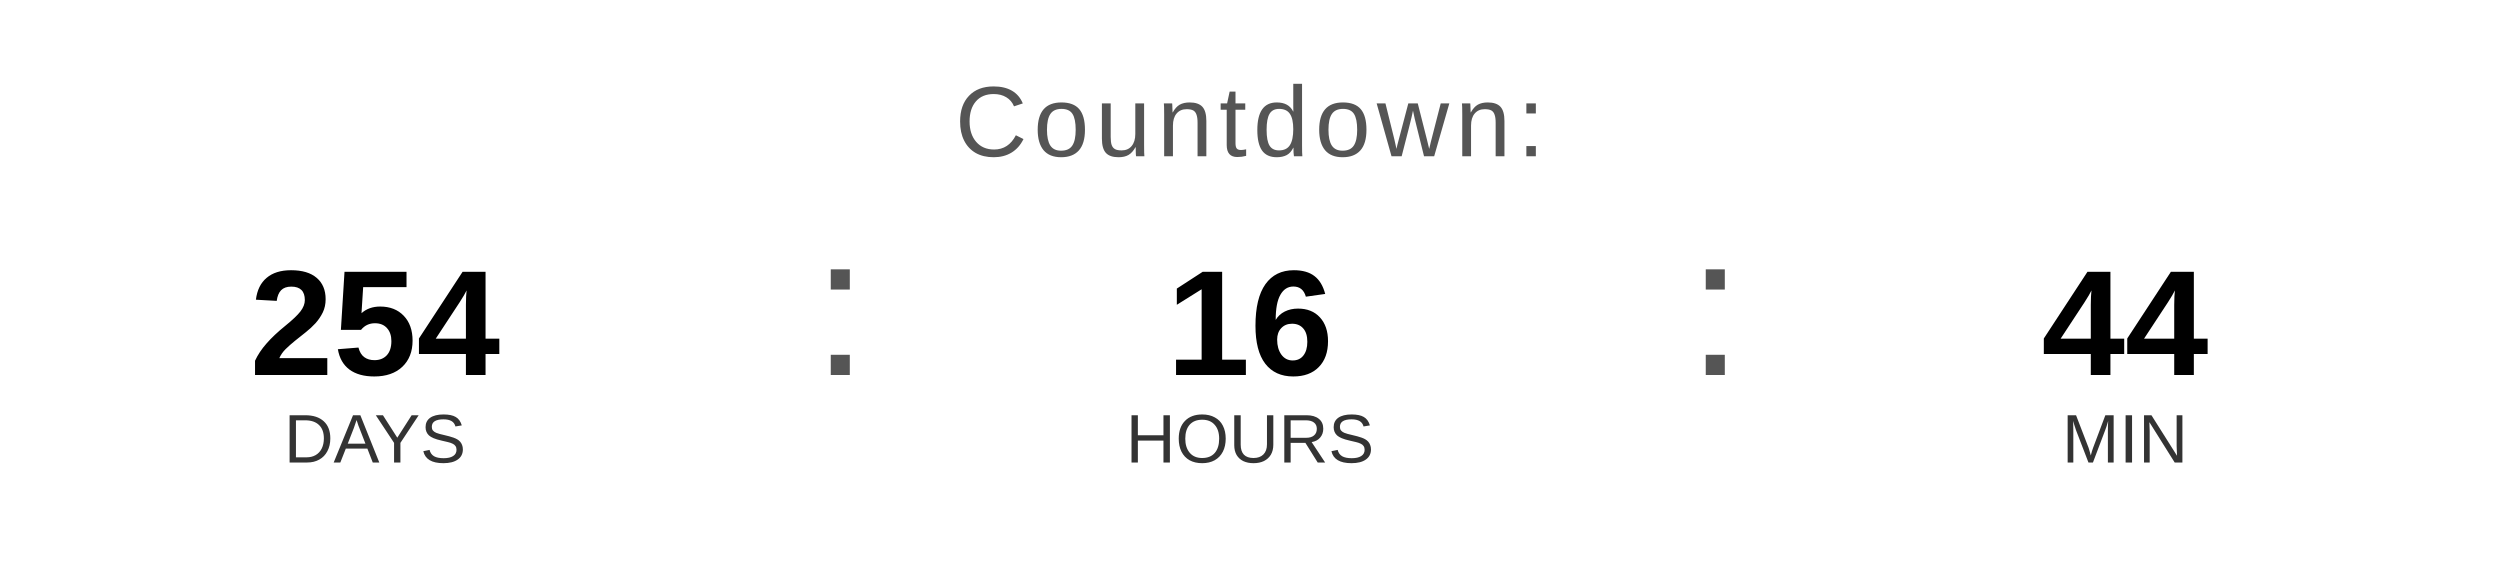
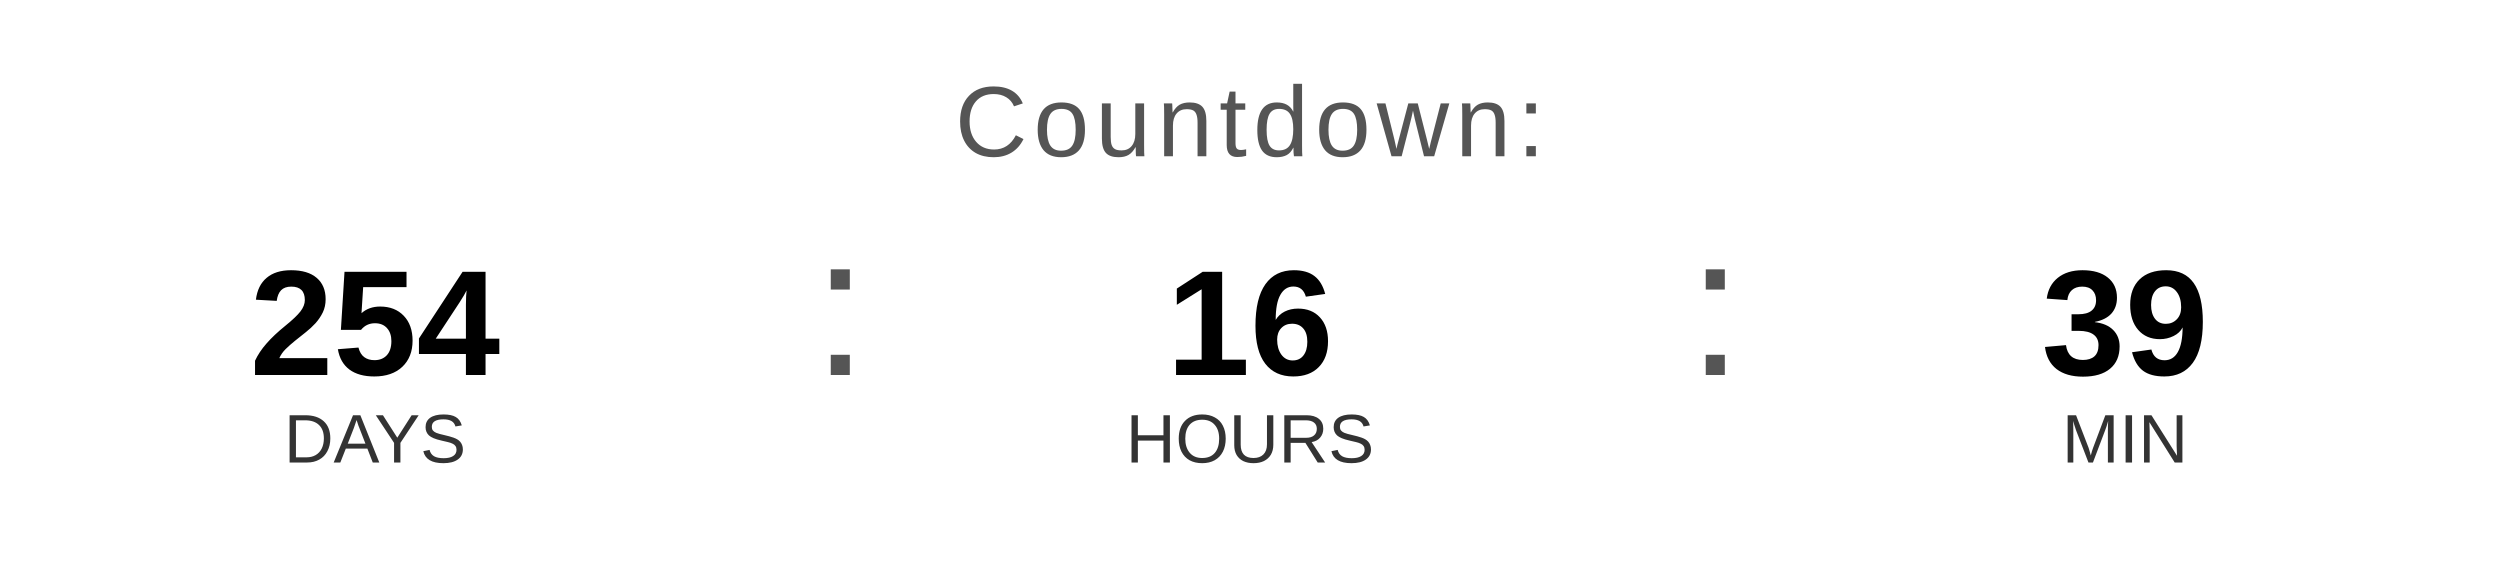
<svg xmlns="http://www.w3.org/2000/svg" width="400" height="90" viewBox="0 0 400 90">
  <text x="200" y="25" font-family="Arial, Helvetica, sans-serif" font-size="16" fill="#555555" text-anchor="middle" letter-spacing="1">
    Countdown:
  </text>
  <text x="60" y="60" font-family="Arial, Helvetica, sans-serif" font-size="24" font-weight="bold" fill="#000000" text-anchor="middle">254</text>
  <text x="60" y="74" font-family="Arial, Helvetica, sans-serif" font-size="11" fill="#333333" text-anchor="middle">DAYS</text>
  <text x="130" y="60" font-family="Arial, sans-serif" font-size="32" fill="#555555">:</text>
  <text x="200" y="60" font-family="Arial, Helvetica, sans-serif" font-size="24" font-weight="bold" fill="#000000" text-anchor="middle">16</text>
  <text x="200" y="74" font-family="Arial, Helvetica, sans-serif" font-size="11" fill="#333333" text-anchor="middle">HOURS</text>
  <text x="270" y="60" font-family="Arial, sans-serif" font-size="32" fill="#555555">:</text>
-   <text x="340" y="60" font-family="Arial, Helvetica, sans-serif" font-size="24" font-weight="bold" fill="#000000" text-anchor="middle">44</text>
+   <text x="340" y="60" font-family="Arial, Helvetica, sans-serif" font-size="24" font-weight="bold" fill="#000000" text-anchor="middle">39</text>
  <text x="340" y="74" font-family="Arial, Helvetica, sans-serif" font-size="11" fill="#333333" text-anchor="middle">MIN</text>
</svg>
